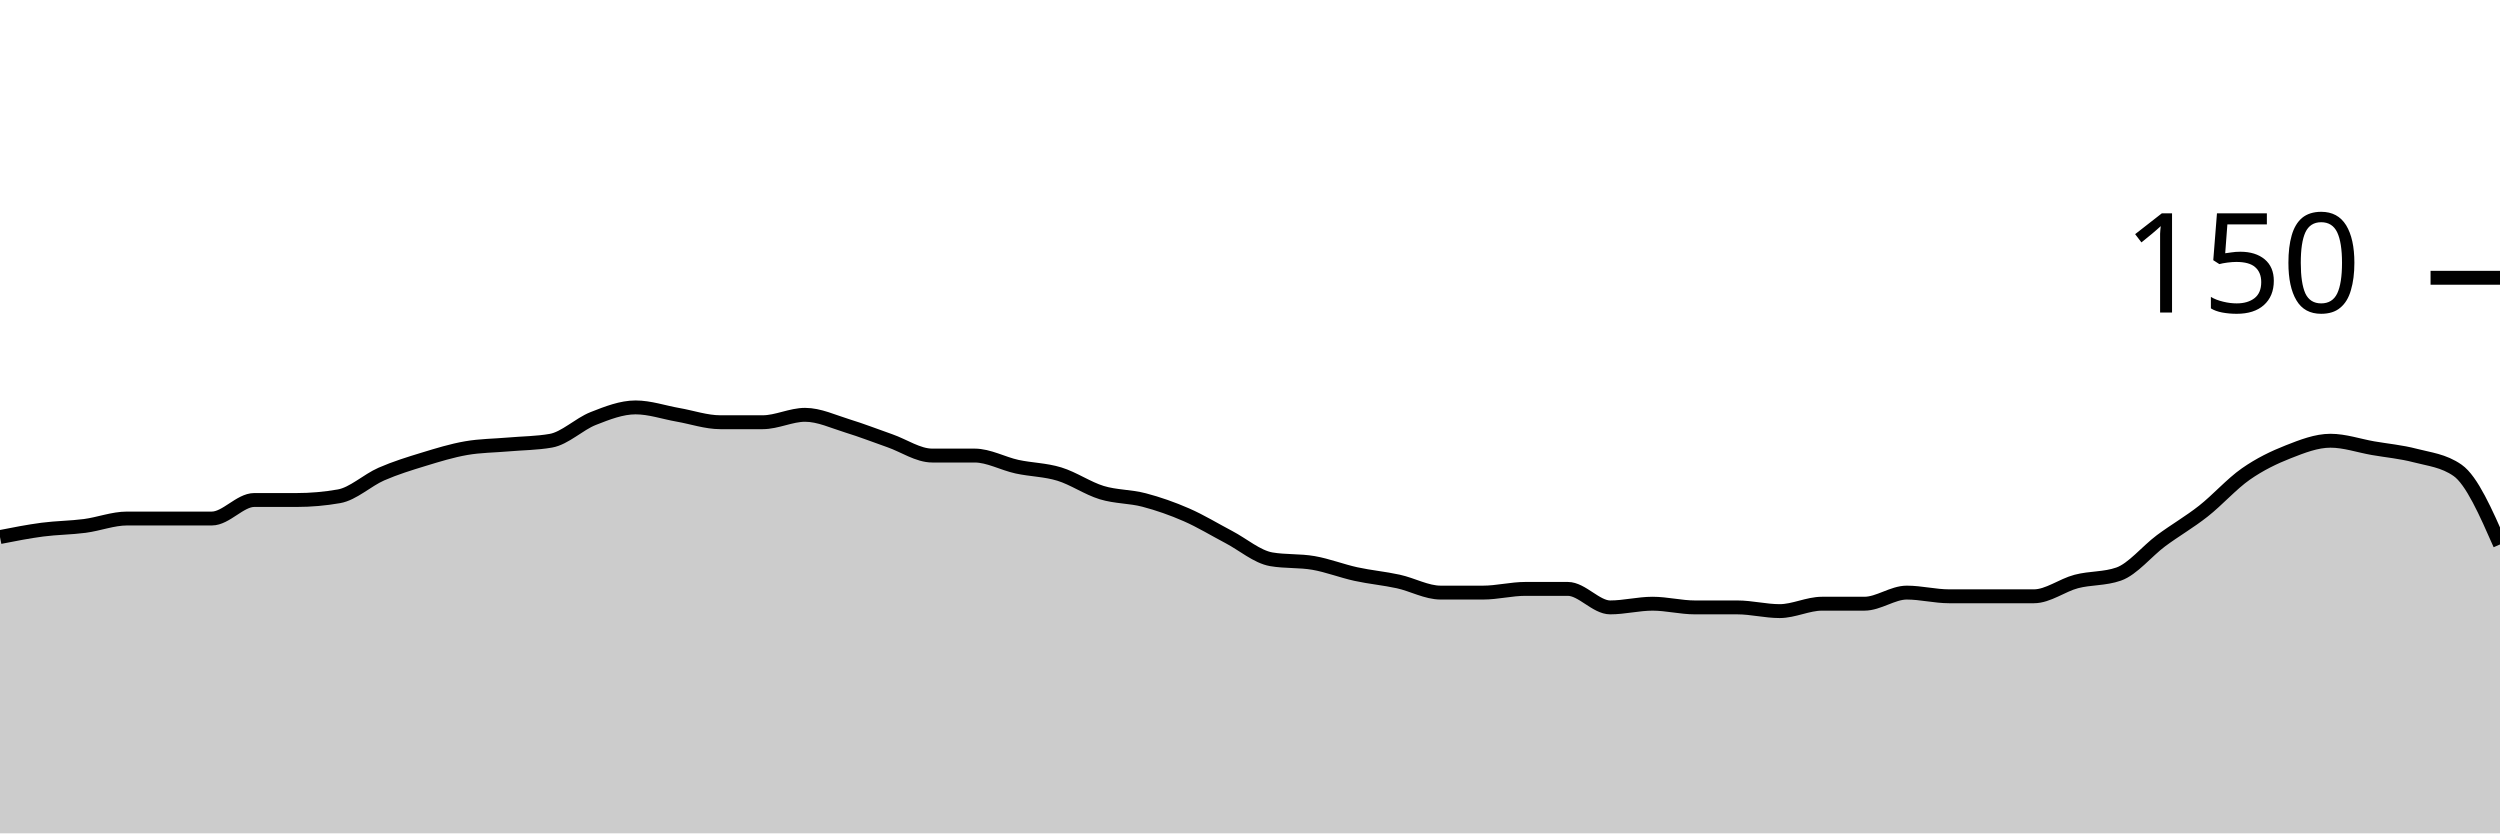
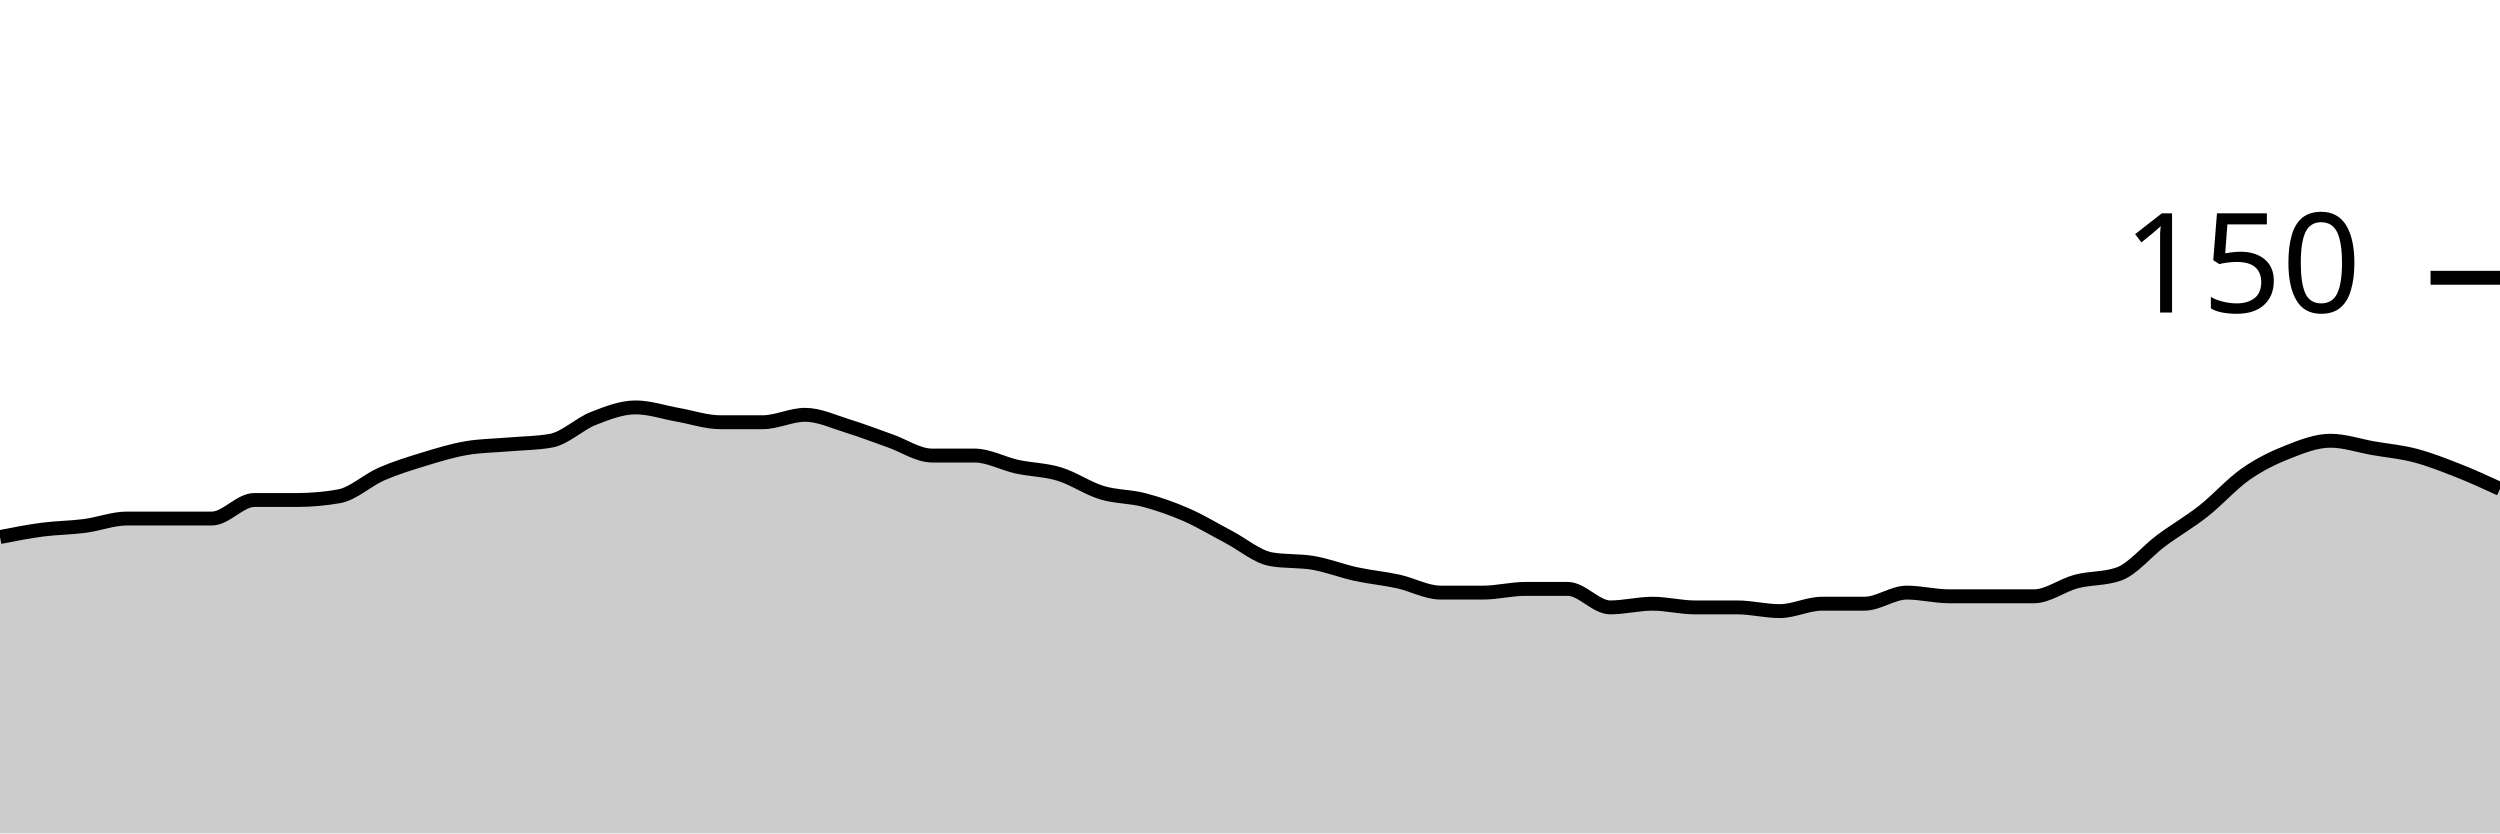
<svg xmlns="http://www.w3.org/2000/svg" viewBox="0 0 180 60">
  <g transform="translate(0,20)">
-     <path class="area" fill="rgba(0, 0, 0, 0.2)" d="M0,18.667C1.017,18.467,2.034,18.267,3.051,18.133C4.068,18,5.085,18,6.102,17.867C7.119,17.733,8.136,17.333,9.153,17.333C10.169,17.333,11.186,17.333,12.203,17.333C13.22,17.333,14.237,17.333,15.254,17.333C16.271,17.333,17.288,16,18.305,16C19.322,16,20.339,16,21.356,16C22.373,16,23.39,15.911,24.407,15.733C25.424,15.556,26.441,14.578,27.458,14.133C28.475,13.689,29.492,13.378,30.508,13.067C31.525,12.756,32.542,12.444,33.559,12.267C34.576,12.089,35.593,12.089,36.61,12C37.627,11.911,38.644,11.911,39.661,11.733C40.678,11.556,41.695,10.533,42.712,10.133C43.729,9.733,44.746,9.333,45.763,9.333C46.78,9.333,47.797,9.689,48.814,9.867C49.831,10.044,50.847,10.4,51.864,10.4C52.881,10.4,53.898,10.4,54.915,10.4C55.932,10.4,56.949,9.867,57.966,9.867C58.983,9.867,60,10.356,61.017,10.667C62.034,10.978,63.051,11.378,64.068,11.733C65.085,12.089,66.102,12.8,67.119,12.8C68.136,12.8,69.153,12.8,70.169,12.8C71.186,12.8,72.203,13.378,73.22,13.6C74.237,13.822,75.254,13.822,76.271,14.133C77.288,14.444,78.305,15.156,79.322,15.467C80.339,15.778,81.356,15.733,82.373,16C83.39,16.267,84.407,16.622,85.424,17.067C86.441,17.511,87.458,18.133,88.475,18.667C89.492,19.2,90.508,20.089,91.525,20.267C92.542,20.444,93.559,20.356,94.576,20.533C95.593,20.711,96.61,21.111,97.627,21.333C98.644,21.556,99.661,21.644,100.678,21.867C101.695,22.089,102.712,22.667,103.729,22.667C104.746,22.667,105.763,22.667,106.78,22.667C107.797,22.667,108.814,22.4,109.831,22.4C110.847,22.4,111.864,22.4,112.881,22.4C113.898,22.4,114.915,23.733,115.932,23.733C116.949,23.733,117.966,23.467,118.983,23.467C120,23.467,121.017,23.733,122.034,23.733C123.051,23.733,124.068,23.733,125.085,23.733C126.102,23.733,127.119,24,128.136,24C129.153,24,130.169,23.467,131.186,23.467C132.203,23.467,133.22,23.467,134.237,23.467C135.254,23.467,136.271,22.667,137.288,22.667C138.305,22.667,139.322,22.933,140.339,22.933C141.356,22.933,142.373,22.933,143.39,22.933C144.407,22.933,145.424,22.933,146.441,22.933C147.458,22.933,148.475,22.133,149.492,21.867C150.508,21.6,151.525,21.689,152.542,21.333C153.559,20.978,154.576,19.689,155.593,18.933C156.61,18.178,157.627,17.6,158.644,16.8C159.661,16,160.678,14.844,161.695,14.133C162.712,13.422,163.729,12.933,164.746,12.533C165.763,12.133,166.78,11.733,167.797,11.733C168.814,11.733,169.831,12.089,170.847,12.267C171.864,12.444,172.881,12.533,173.898,12.8C174.915,13.067,175.932,13.156,176.949,13.867C177.966,14.578,178.983,16.889,180,19.2L180,40C178.983,40,177.966,40,176.949,40C175.932,40,174.915,40,173.898,40C172.881,40,171.864,40,170.847,40C169.831,40,168.814,40,167.797,40C166.78,40,165.763,40,164.746,40C163.729,40,162.712,40,161.695,40C160.678,40,159.661,40,158.644,40C157.627,40,156.61,40,155.593,40C154.576,40,153.559,40,152.542,40C151.525,40,150.508,40,149.492,40C148.475,40,147.458,40,146.441,40C145.424,40,144.407,40,143.39,40C142.373,40,141.356,40,140.339,40C139.322,40,138.305,40,137.288,40C136.271,40,135.254,40,134.237,40C133.22,40,132.203,40,131.186,40C130.169,40,129.153,40,128.136,40C127.119,40,126.102,40,125.085,40C124.068,40,123.051,40,122.034,40C121.017,40,120,40,118.983,40C117.966,40,116.949,40,115.932,40C114.915,40,113.898,40,112.881,40C111.864,40,110.847,40,109.831,40C108.814,40,107.797,40,106.78,40C105.763,40,104.746,40,103.729,40C102.712,40,101.695,40,100.678,40C99.661,40,98.644,40,97.627,40C96.61,40,95.593,40,94.576,40C93.559,40,92.542,40,91.525,40C90.508,40,89.492,40,88.475,40C87.458,40,86.441,40,85.424,40C84.407,40,83.39,40,82.373,40C81.356,40,80.339,40,79.322,40C78.305,40,77.288,40,76.271,40C75.254,40,74.237,40,73.22,40C72.203,40,71.186,40,70.169,40C69.153,40,68.136,40,67.119,40C66.102,40,65.085,40,64.068,40C63.051,40,62.034,40,61.017,40C60,40,58.983,40,57.966,40C56.949,40,55.932,40,54.915,40C53.898,40,52.881,40,51.864,40C50.847,40,49.831,40,48.814,40C47.797,40,46.78,40,45.763,40C44.746,40,43.729,40,42.712,40C41.695,40,40.678,40,39.661,40C38.644,40,37.627,40,36.61,40C35.593,40,34.576,40,33.559,40C32.542,40,31.525,40,30.508,40C29.492,40,28.475,40,27.458,40C26.441,40,25.424,40,24.407,40C23.39,40,22.373,40,21.356,40C20.339,40,19.322,40,18.305,40C17.288,40,16.271,40,15.254,40C14.237,40,13.22,40,12.203,40C11.186,40,10.169,40,9.153,40C8.136,40,7.119,40,6.102,40C5.085,40,4.068,40,3.051,40C2.034,40,1.017,40,0,40Z" />
-     <path class="line" stroke="black" fill="none" d="M0,18.667C1.017,18.467,2.034,18.267,3.051,18.133C4.068,18,5.085,18,6.102,17.867C7.119,17.733,8.136,17.333,9.153,17.333C10.169,17.333,11.186,17.333,12.203,17.333C13.22,17.333,14.237,17.333,15.254,17.333C16.271,17.333,17.288,16,18.305,16C19.322,16,20.339,16,21.356,16C22.373,16,23.39,15.911,24.407,15.733C25.424,15.556,26.441,14.578,27.458,14.133C28.475,13.689,29.492,13.378,30.508,13.067C31.525,12.756,32.542,12.444,33.559,12.267C34.576,12.089,35.593,12.089,36.61,12C37.627,11.911,38.644,11.911,39.661,11.733C40.678,11.556,41.695,10.533,42.712,10.133C43.729,9.733,44.746,9.333,45.763,9.333C46.78,9.333,47.797,9.689,48.814,9.867C49.831,10.044,50.847,10.4,51.864,10.4C52.881,10.4,53.898,10.4,54.915,10.4C55.932,10.4,56.949,9.867,57.966,9.867C58.983,9.867,60,10.356,61.017,10.667C62.034,10.978,63.051,11.378,64.068,11.733C65.085,12.089,66.102,12.8,67.119,12.8C68.136,12.8,69.153,12.8,70.169,12.8C71.186,12.8,72.203,13.378,73.22,13.6C74.237,13.822,75.254,13.822,76.271,14.133C77.288,14.444,78.305,15.156,79.322,15.467C80.339,15.778,81.356,15.733,82.373,16C83.39,16.267,84.407,16.622,85.424,17.067C86.441,17.511,87.458,18.133,88.475,18.667C89.492,19.2,90.508,20.089,91.525,20.267C92.542,20.444,93.559,20.356,94.576,20.533C95.593,20.711,96.61,21.111,97.627,21.333C98.644,21.556,99.661,21.644,100.678,21.867C101.695,22.089,102.712,22.667,103.729,22.667C104.746,22.667,105.763,22.667,106.78,22.667C107.797,22.667,108.814,22.4,109.831,22.4C110.847,22.4,111.864,22.4,112.881,22.4C113.898,22.4,114.915,23.733,115.932,23.733C116.949,23.733,117.966,23.467,118.983,23.467C120,23.467,121.017,23.733,122.034,23.733C123.051,23.733,124.068,23.733,125.085,23.733C126.102,23.733,127.119,24,128.136,24C129.153,24,130.169,23.467,131.186,23.467C132.203,23.467,133.22,23.467,134.237,23.467C135.254,23.467,136.271,22.667,137.288,22.667C138.305,22.667,139.322,22.933,140.339,22.933C141.356,22.933,142.373,22.933,143.39,22.933C144.407,22.933,145.424,22.933,146.441,22.933C147.458,22.933,148.475,22.133,149.492,21.867C150.508,21.6,151.525,21.689,152.542,21.333C153.559,20.978,154.576,19.689,155.593,18.933C156.61,18.178,157.627,17.6,158.644,16.8C159.661,16,160.678,14.844,161.695,14.133C162.712,13.422,163.729,12.933,164.746,12.533C165.763,12.133,166.78,11.733,167.797,11.733C168.814,11.733,169.831,12.089,170.847,12.267C171.864,12.444,172.881,12.533,173.898,12.8C174.915,13.067,175.932,13.156,176.949,13.867C177.966,14.578,178.983,16.889,180,19.2" />
+     <path class="area" fill="rgba(0, 0, 0, 0.2)" d="M0,18.667C1.017,18.467,2.034,18.267,3.051,18.133C4.068,18,5.085,18,6.102,17.867C7.119,17.733,8.136,17.333,9.153,17.333C10.169,17.333,11.186,17.333,12.203,17.333C13.22,17.333,14.237,17.333,15.254,17.333C16.271,17.333,17.288,16,18.305,16C19.322,16,20.339,16,21.356,16C22.373,16,23.39,15.911,24.407,15.733C25.424,15.556,26.441,14.578,27.458,14.133C28.475,13.689,29.492,13.378,30.508,13.067C31.525,12.756,32.542,12.444,33.559,12.267C34.576,12.089,35.593,12.089,36.61,12C37.627,11.911,38.644,11.911,39.661,11.733C40.678,11.556,41.695,10.533,42.712,10.133C43.729,9.733,44.746,9.333,45.763,9.333C46.78,9.333,47.797,9.689,48.814,9.867C49.831,10.044,50.847,10.4,51.864,10.4C52.881,10.4,53.898,10.4,54.915,10.4C55.932,10.4,56.949,9.867,57.966,9.867C58.983,9.867,60,10.356,61.017,10.667C62.034,10.978,63.051,11.378,64.068,11.733C65.085,12.089,66.102,12.8,67.119,12.8C68.136,12.8,69.153,12.8,70.169,12.8C71.186,12.8,72.203,13.378,73.22,13.6C74.237,13.822,75.254,13.822,76.271,14.133C77.288,14.444,78.305,15.156,79.322,15.467C80.339,15.778,81.356,15.733,82.373,16C83.39,16.267,84.407,16.622,85.424,17.067C86.441,17.511,87.458,18.133,88.475,18.667C89.492,19.2,90.508,20.089,91.525,20.267C92.542,20.444,93.559,20.356,94.576,20.533C95.593,20.711,96.61,21.111,97.627,21.333C98.644,21.556,99.661,21.644,100.678,21.867C101.695,22.089,102.712,22.667,103.729,22.667C104.746,22.667,105.763,22.667,106.78,22.667C107.797,22.667,108.814,22.4,109.831,22.4C110.847,22.4,111.864,22.4,112.881,22.4C113.898,22.4,114.915,23.733,115.932,23.733C116.949,23.733,117.966,23.467,118.983,23.467C120,23.467,121.017,23.733,122.034,23.733C123.051,23.733,124.068,23.733,125.085,23.733C126.102,23.733,127.119,24,128.136,24C129.153,24,130.169,23.467,131.186,23.467C132.203,23.467,133.22,23.467,134.237,23.467C135.254,23.467,136.271,22.667,137.288,22.667C138.305,22.667,139.322,22.933,140.339,22.933C141.356,22.933,142.373,22.933,143.39,22.933C144.407,22.933,145.424,22.933,146.441,22.933C147.458,22.933,148.475,22.133,149.492,21.867C150.508,21.6,151.525,21.689,152.542,21.333C153.559,20.978,154.576,19.689,155.593,18.933C156.61,18.178,157.627,17.6,158.644,16.8C159.661,16,160.678,14.844,161.695,14.133C162.712,13.422,163.729,12.933,164.746,12.533C165.763,12.133,166.78,11.733,167.797,11.733C168.814,11.733,169.831,12.089,170.847,12.267C171.864,12.444,172.881,12.533,173.898,12.8C174.915,13.067,175.932,13.467,176.949,13.867C177.966,14.267,178.983,14.733,180,15.2L180,40C178.983,40,177.966,40,176.949,40C175.932,40,174.915,40,173.898,40C172.881,40,171.864,40,170.847,40C169.831,40,168.814,40,167.797,40C166.78,40,165.763,40,164.746,40C163.729,40,162.712,40,161.695,40C160.678,40,159.661,40,158.644,40C157.627,40,156.61,40,155.593,40C154.576,40,153.559,40,152.542,40C151.525,40,150.508,40,149.492,40C148.475,40,147.458,40,146.441,40C145.424,40,144.407,40,143.39,40C142.373,40,141.356,40,140.339,40C139.322,40,138.305,40,137.288,40C136.271,40,135.254,40,134.237,40C133.22,40,132.203,40,131.186,40C130.169,40,129.153,40,128.136,40C127.119,40,126.102,40,125.085,40C124.068,40,123.051,40,122.034,40C121.017,40,120,40,118.983,40C117.966,40,116.949,40,115.932,40C114.915,40,113.898,40,112.881,40C111.864,40,110.847,40,109.831,40C108.814,40,107.797,40,106.78,40C105.763,40,104.746,40,103.729,40C102.712,40,101.695,40,100.678,40C99.661,40,98.644,40,97.627,40C96.61,40,95.593,40,94.576,40C93.559,40,92.542,40,91.525,40C90.508,40,89.492,40,88.475,40C87.458,40,86.441,40,85.424,40C84.407,40,83.39,40,82.373,40C81.356,40,80.339,40,79.322,40C78.305,40,77.288,40,76.271,40C75.254,40,74.237,40,73.22,40C72.203,40,71.186,40,70.169,40C69.153,40,68.136,40,67.119,40C66.102,40,65.085,40,64.068,40C63.051,40,62.034,40,61.017,40C60,40,58.983,40,57.966,40C56.949,40,55.932,40,54.915,40C53.898,40,52.881,40,51.864,40C50.847,40,49.831,40,48.814,40C47.797,40,46.78,40,45.763,40C44.746,40,43.729,40,42.712,40C41.695,40,40.678,40,39.661,40C38.644,40,37.627,40,36.61,40C35.593,40,34.576,40,33.559,40C32.542,40,31.525,40,30.508,40C29.492,40,28.475,40,27.458,40C26.441,40,25.424,40,24.407,40C23.39,40,22.373,40,21.356,40C20.339,40,19.322,40,18.305,40C17.288,40,16.271,40,15.254,40C14.237,40,13.22,40,12.203,40C11.186,40,10.169,40,9.153,40C8.136,40,7.119,40,6.102,40C5.085,40,4.068,40,3.051,40C2.034,40,1.017,40,0,40Z" />
+     <path class="line" stroke="black" fill="none" d="M0,18.667C1.017,18.467,2.034,18.267,3.051,18.133C4.068,18,5.085,18,6.102,17.867C7.119,17.733,8.136,17.333,9.153,17.333C10.169,17.333,11.186,17.333,12.203,17.333C13.22,17.333,14.237,17.333,15.254,17.333C16.271,17.333,17.288,16,18.305,16C19.322,16,20.339,16,21.356,16C22.373,16,23.39,15.911,24.407,15.733C25.424,15.556,26.441,14.578,27.458,14.133C28.475,13.689,29.492,13.378,30.508,13.067C31.525,12.756,32.542,12.444,33.559,12.267C34.576,12.089,35.593,12.089,36.61,12C37.627,11.911,38.644,11.911,39.661,11.733C40.678,11.556,41.695,10.533,42.712,10.133C43.729,9.733,44.746,9.333,45.763,9.333C46.78,9.333,47.797,9.689,48.814,9.867C49.831,10.044,50.847,10.4,51.864,10.4C52.881,10.4,53.898,10.4,54.915,10.4C55.932,10.4,56.949,9.867,57.966,9.867C58.983,9.867,60,10.356,61.017,10.667C62.034,10.978,63.051,11.378,64.068,11.733C65.085,12.089,66.102,12.8,67.119,12.8C68.136,12.8,69.153,12.8,70.169,12.8C71.186,12.8,72.203,13.378,73.22,13.6C74.237,13.822,75.254,13.822,76.271,14.133C77.288,14.444,78.305,15.156,79.322,15.467C80.339,15.778,81.356,15.733,82.373,16C83.39,16.267,84.407,16.622,85.424,17.067C86.441,17.511,87.458,18.133,88.475,18.667C89.492,19.2,90.508,20.089,91.525,20.267C92.542,20.444,93.559,20.356,94.576,20.533C95.593,20.711,96.61,21.111,97.627,21.333C98.644,21.556,99.661,21.644,100.678,21.867C101.695,22.089,102.712,22.667,103.729,22.667C104.746,22.667,105.763,22.667,106.78,22.667C107.797,22.667,108.814,22.4,109.831,22.4C110.847,22.4,111.864,22.4,112.881,22.4C113.898,22.4,114.915,23.733,115.932,23.733C116.949,23.733,117.966,23.467,118.983,23.467C120,23.467,121.017,23.733,122.034,23.733C123.051,23.733,124.068,23.733,125.085,23.733C126.102,23.733,127.119,24,128.136,24C129.153,24,130.169,23.467,131.186,23.467C132.203,23.467,133.22,23.467,134.237,23.467C135.254,23.467,136.271,22.667,137.288,22.667C138.305,22.667,139.322,22.933,140.339,22.933C141.356,22.933,142.373,22.933,143.39,22.933C144.407,22.933,145.424,22.933,146.441,22.933C147.458,22.933,148.475,22.133,149.492,21.867C150.508,21.6,151.525,21.689,152.542,21.333C153.559,20.978,154.576,19.689,155.593,18.933C156.61,18.178,157.627,17.6,158.644,16.8C159.661,16,160.678,14.844,161.695,14.133C162.712,13.422,163.729,12.933,164.746,12.533C165.763,12.133,166.78,11.733,167.797,11.733C168.814,11.733,169.831,12.089,170.847,12.267C171.864,12.444,172.881,12.533,173.898,12.8C174.915,13.067,175.932,13.467,176.949,13.867C177.966,14.267,178.983,14.733,180,15.2" />
    <path class="axis-ceiling" stroke-width="1" stroke="black" fill="none" d="M175,0L180,0" />
    <text class="axis-ceiling-label" font-family="sans-serif" text-anchor="end" font-size="10px" x="170" y="2.5">150</text>
  </g>
</svg>
